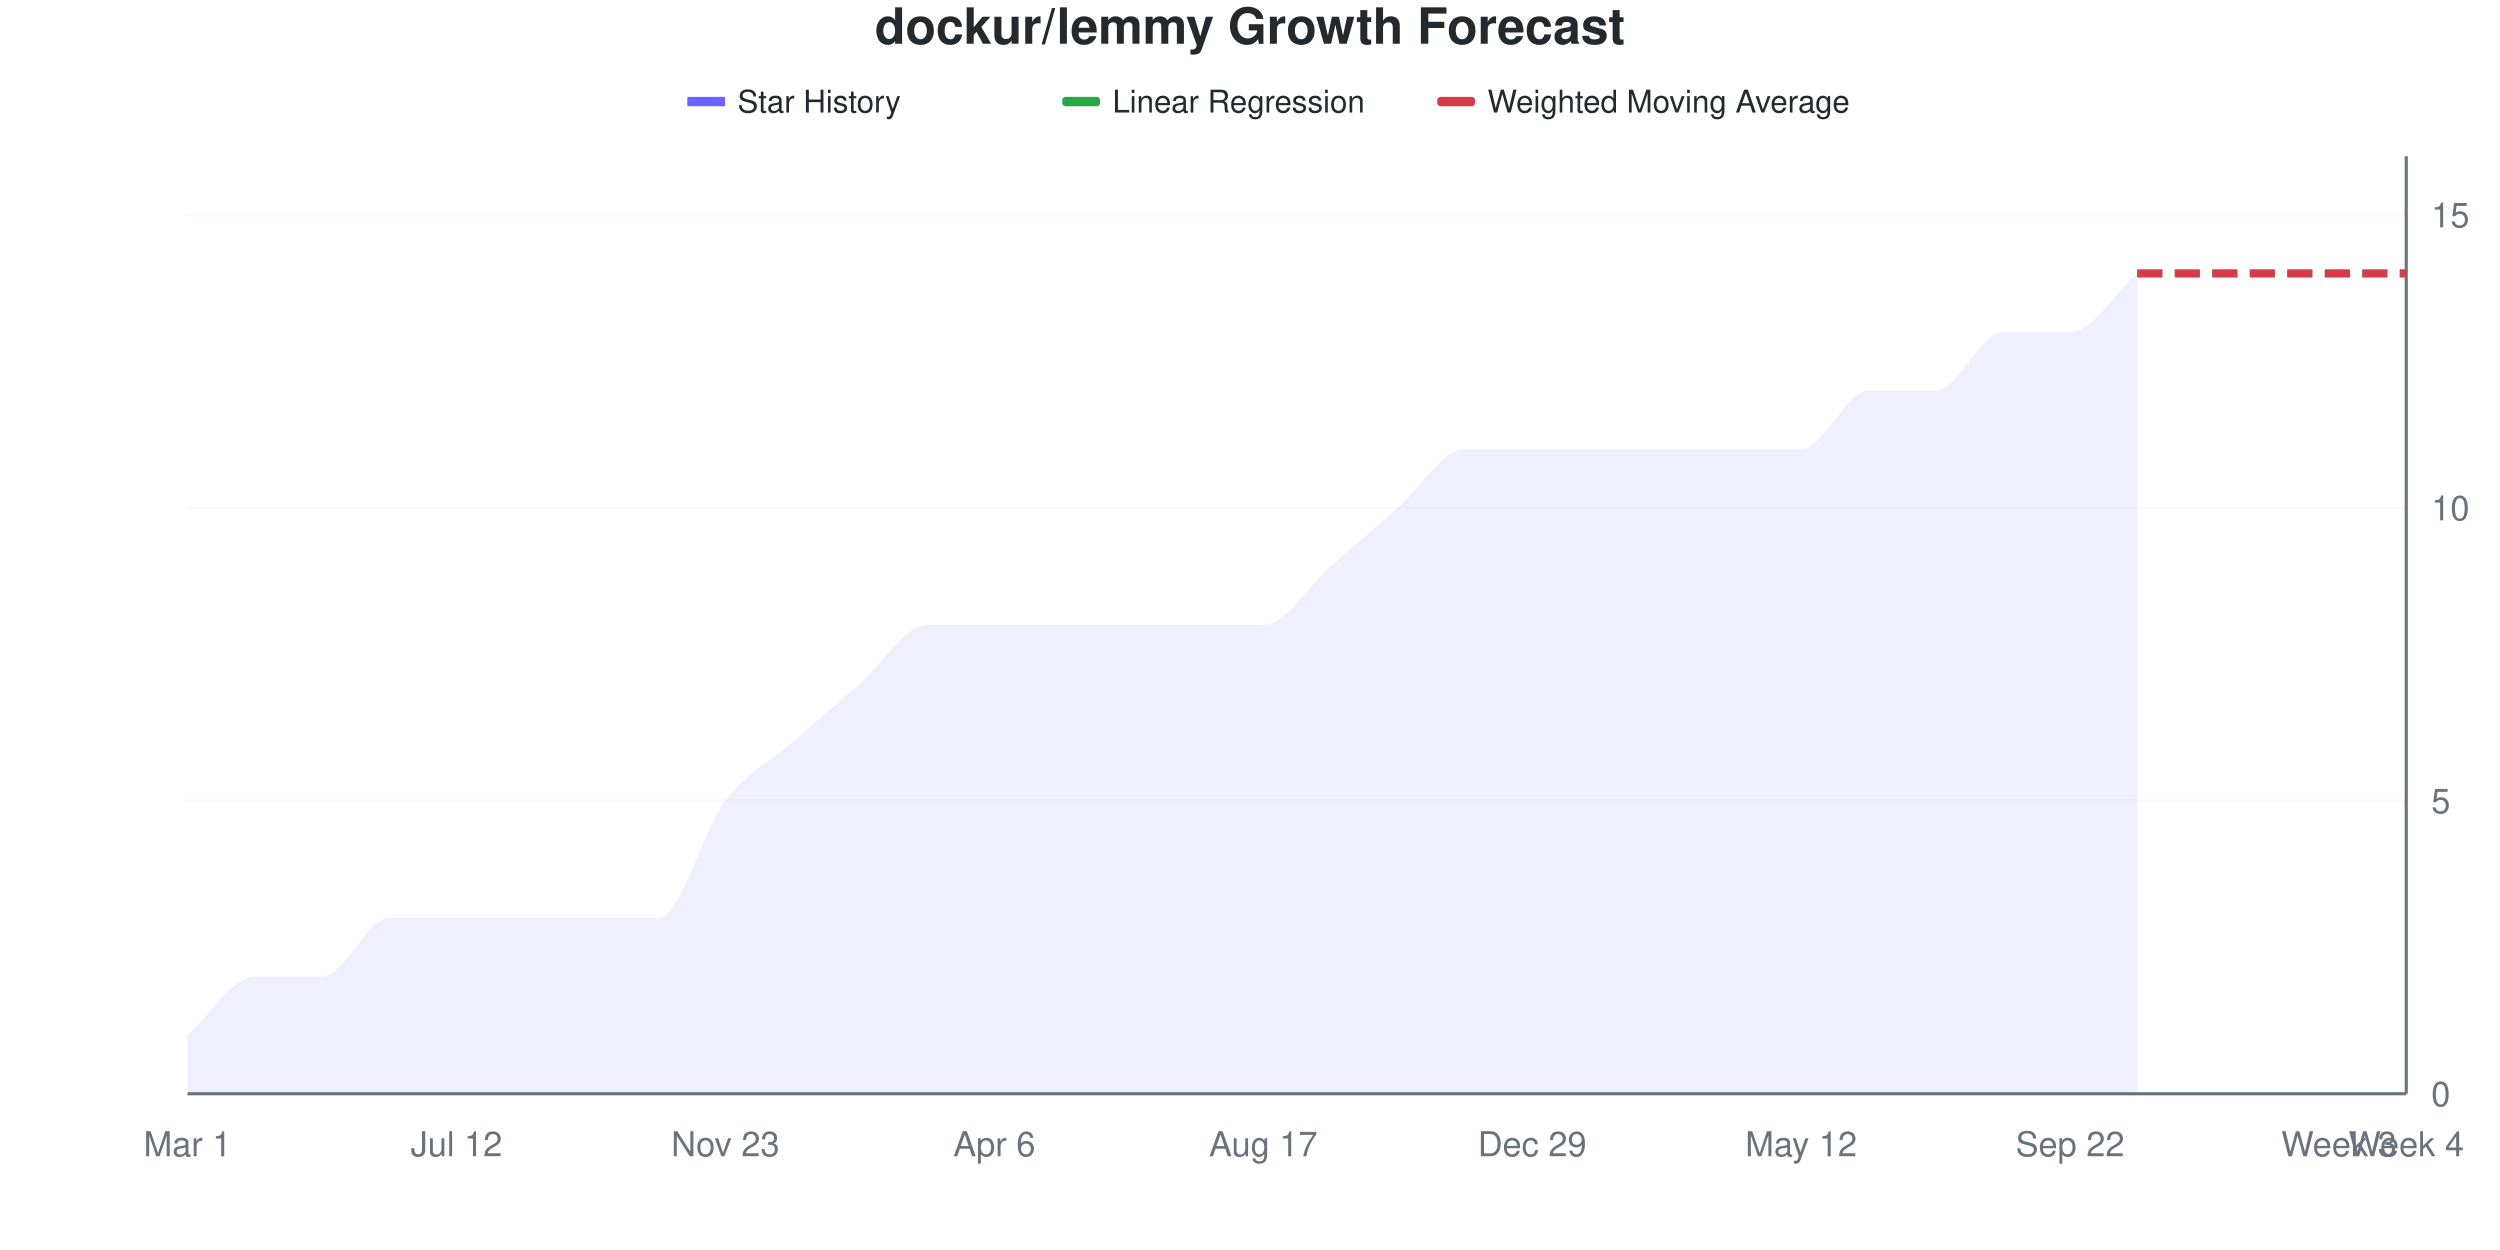
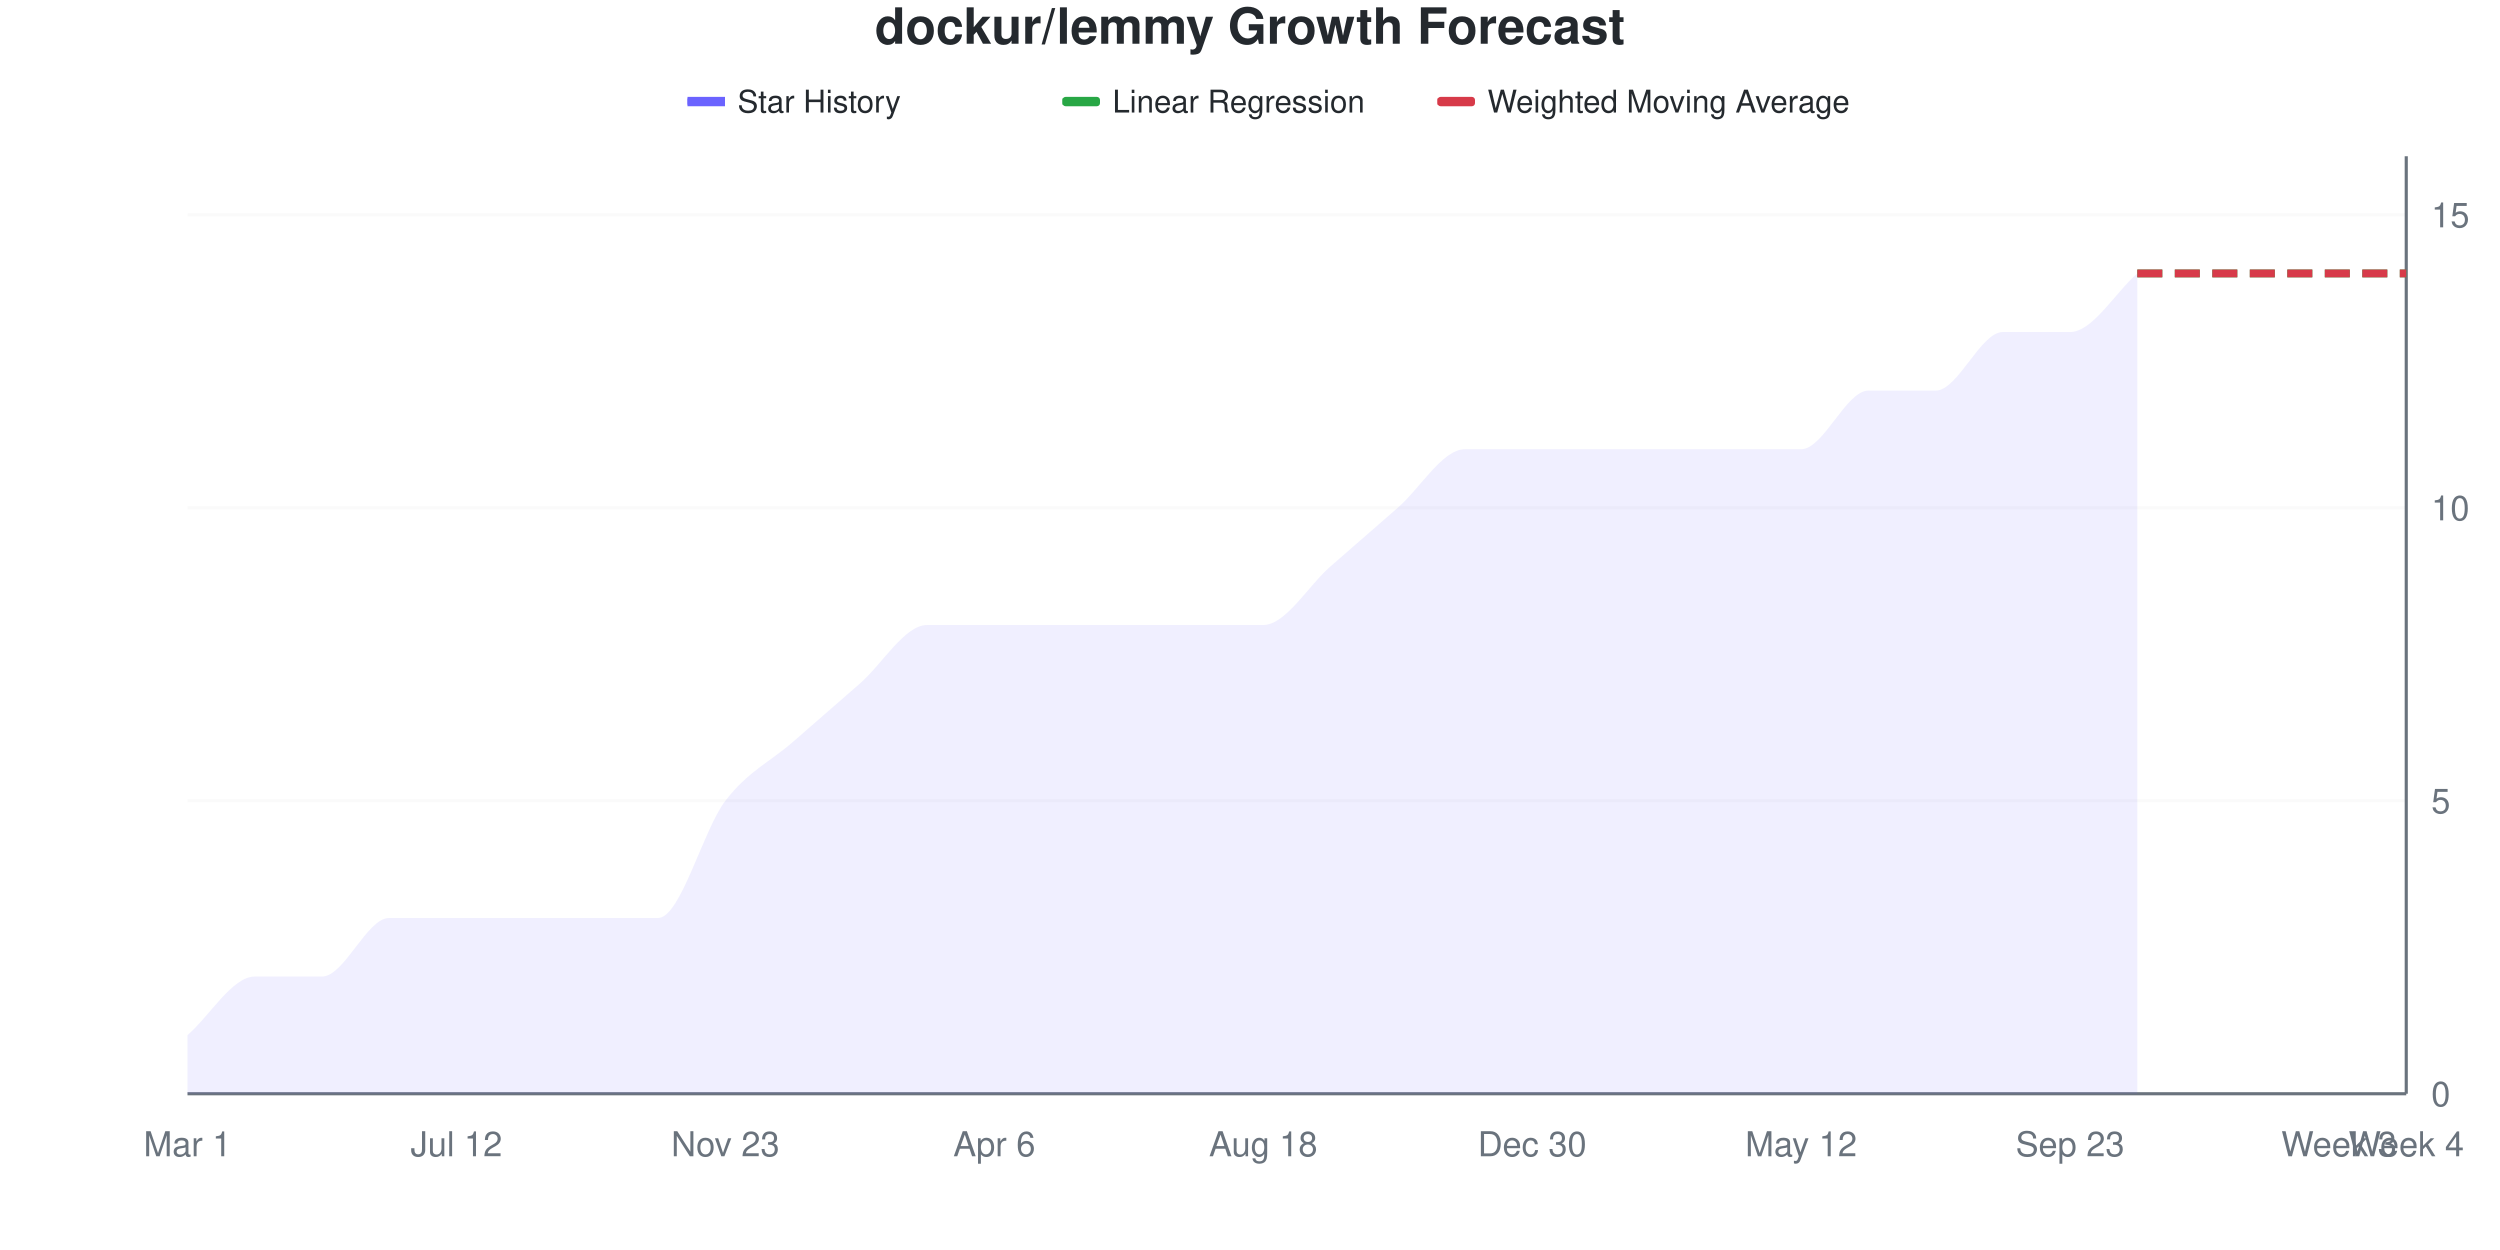
<svg xmlns="http://www.w3.org/2000/svg" viewBox="0 0 800 400" width="800" height="400">
  <style>
    @keyframes drawLine {
      to { stroke-dashoffset: 0; }
    }
    @keyframes fadeInPoint {
      from { opacity: 0; }
      to { opacity: 1; }
    }
    .data-line-0 {
      stroke-dasharray: 1113;
      stroke-dashoffset: 1113;
      animation: drawLine 2s ease-out forwards;
    }
    .data-point {
      opacity: 0;
      animation: fadeInPoint 0.5s ease-out forwards;
    }
    .chart-bg { fill: #fff; }
    .chart-text { fill: #24292e; }
    .chart-muted { fill: #6a737d; }
    .chart-grid { stroke: #eee; }
    .chart-axis { stroke: #6a737d; }
    @media (prefers-color-scheme: dark) {
      .chart-bg { fill: #0d1117; }
      .chart-text { fill: #e6edf3; }
      .chart-muted { fill: #8b949e; }
      .chart-grid { stroke: #21262d; }
      .chart-axis { stroke: #8b949e; }
    }
  </style>
  <rect width="800" height="400" class="chart-bg" />
  <text x="400" y="14" text-anchor="middle" class="chart-text" font-size="16" font-weight="bold" font-family="-apple-system, BlinkMacSystemFont, 'Segoe UI', Helvetica, Arial, sans-serif">dockur/lemmy Growth Forecast</text>
  <g class="legend">
    <rect x="220" y="31" width="12" height="3" fill="#6b63ff" />
    <line x1="220" y1="32.5" x2="232" y2="32.5" stroke="#6b63ff" stroke-width="2" />
    <text x="236" y="36" class="chart-text" font-size="10" font-family="-apple-system, BlinkMacSystemFont, 'Segoe UI', Helvetica, Arial, sans-serif">Star History</text>
    <rect x="340" y="31" width="12" height="3" fill="#28a745" rx="1" />
    <line x1="340" y1="32.5" x2="352" y2="32.5" stroke="#28a745" stroke-width="2" stroke-dasharray="4,2" />
    <text x="356" y="36" class="chart-text" font-size="10" font-family="-apple-system, BlinkMacSystemFont, 'Segoe UI', Helvetica, Arial, sans-serif">Linear Regression</text>
    <rect x="460" y="31" width="12" height="3" fill="#d73a49" rx="1" />
    <line x1="460" y1="32.5" x2="472" y2="32.5" stroke="#d73a49" stroke-width="2" stroke-dasharray="4,2" />
    <text x="476" y="36" class="chart-text" font-size="10" font-family="-apple-system, BlinkMacSystemFont, 'Segoe UI', Helvetica, Arial, sans-serif">Weighted Moving Average</text>
  </g>
  <g class="grid">
    <line x1="60" y1="350" x2="770" y2="350" class="chart-grid" stroke-opacity="0.3" />
    <text x="778" y="354" text-anchor="start" class="chart-muted" font-size="11" font-family="-apple-system, BlinkMacSystemFont, 'Segoe UI', Helvetica, Arial, sans-serif">0</text>
    <line x1="60" y1="256.25" x2="770" y2="256.25" class="chart-grid" stroke-opacity="0.3" />
    <text x="778" y="260.25" text-anchor="start" class="chart-muted" font-size="11" font-family="-apple-system, BlinkMacSystemFont, 'Segoe UI', Helvetica, Arial, sans-serif">5</text>
    <line x1="60" y1="162.5" x2="770" y2="162.5" class="chart-grid" stroke-opacity="0.3" />
    <text x="778" y="166.5" text-anchor="start" class="chart-muted" font-size="11" font-family="-apple-system, BlinkMacSystemFont, 'Segoe UI', Helvetica, Arial, sans-serif">10</text>
    <line x1="60" y1="68.75" x2="770" y2="68.75" class="chart-grid" stroke-opacity="0.3" />
    <text x="778" y="72.75" text-anchor="start" class="chart-muted" font-size="11" font-family="-apple-system, BlinkMacSystemFont, 'Segoe UI', Helvetica, Arial, sans-serif">15</text>
  </g>
  <g class="milestones">
    
  </g>
  <g class="x-axis">
    <text x="60" y="370" text-anchor="middle" class="chart-muted" font-size="11" font-family="-apple-system, BlinkMacSystemFont, 'Segoe UI', Helvetica, Arial, sans-serif">Mar 1</text>
    <text x="146.061" y="370" text-anchor="middle" class="chart-muted" font-size="11" font-family="-apple-system, BlinkMacSystemFont, 'Segoe UI', Helvetica, Arial, sans-serif">Jul 12</text>
    <text x="232.121" y="370" text-anchor="middle" class="chart-muted" font-size="11" font-family="-apple-system, BlinkMacSystemFont, 'Segoe UI', Helvetica, Arial, sans-serif">Nov 23</text>
    <text x="318.182" y="370" text-anchor="middle" class="chart-muted" font-size="11" font-family="-apple-system, BlinkMacSystemFont, 'Segoe UI', Helvetica, Arial, sans-serif">Apr 6</text>
-     <text x="404.242" y="370" text-anchor="middle" class="chart-muted" font-size="11" font-family="-apple-system, BlinkMacSystemFont, 'Segoe UI', Helvetica, Arial, sans-serif">Aug 17</text>
-     <text x="490.303" y="370" text-anchor="middle" class="chart-muted" font-size="11" font-family="-apple-system, BlinkMacSystemFont, 'Segoe UI', Helvetica, Arial, sans-serif">Dec 29</text>
+     <text x="404.242" y="370" text-anchor="middle" class="chart-muted" font-size="11" font-family="-apple-system, BlinkMacSystemFont, 'Segoe UI', Helvetica, Arial, sans-serif">Aug 18</text>
+     <text x="490.303" y="370" text-anchor="middle" class="chart-muted" font-size="11" font-family="-apple-system, BlinkMacSystemFont, 'Segoe UI', Helvetica, Arial, sans-serif">Dec 30</text>
    <text x="576.364" y="370" text-anchor="middle" class="chart-muted" font-size="11" font-family="-apple-system, BlinkMacSystemFont, 'Segoe UI', Helvetica, Arial, sans-serif">May 12</text>
-     <text x="662.424" y="370" text-anchor="middle" class="chart-muted" font-size="11" font-family="-apple-system, BlinkMacSystemFont, 'Segoe UI', Helvetica, Arial, sans-serif">Sep 22</text>
+     <text x="662.424" y="370" text-anchor="middle" class="chart-muted" font-size="11" font-family="-apple-system, BlinkMacSystemFont, 'Segoe UI', Helvetica, Arial, sans-serif">Sep 23</text>
    <text x="748.485" y="370" text-anchor="middle" class="chart-muted" font-size="11" font-family="-apple-system, BlinkMacSystemFont, 'Segoe UI', Helvetica, Arial, sans-serif">Week 3</text>
    <text x="770" y="370" text-anchor="middle" class="chart-muted" font-size="11" font-family="-apple-system, BlinkMacSystemFont, 'Segoe UI', Helvetica, Arial, sans-serif">Week 4</text>
  </g>
  <line x1="770" y1="50" x2="770" y2="350" class="chart-axis" stroke-width="1" />
  <line x1="60" y1="350" x2="770" y2="350" class="chart-axis" stroke-width="1" />
  <path d="M60,350 L60,331.25 C67.172,325 74.343,312.5 81.515,312.5 C88.687,312.5 95.859,312.5 103.03,312.5 C110.202,312.5 117.374,293.75 124.545,293.75 C131.717,293.75 138.889,293.75 146.061,293.75 C153.232,293.75 160.404,293.75 167.576,293.75 C174.747,293.75 181.919,293.75 189.091,293.75 C196.263,293.75 203.434,293.75 210.606,293.75 C217.778,293.75 224.949,265.625 232.121,256.25 C239.293,246.875 246.465,243.75 253.636,237.5 C260.808,231.25 267.98,225 275.152,218.75 C282.323,212.5 289.495,200 296.667,200 C303.838,200 311.01,200 318.182,200 C325.354,200 332.525,200 339.697,200 C346.869,200 354.04,200 361.212,200 C368.384,200 375.556,200 382.727,200 C389.899,200 397.071,200 404.242,200 C411.414,200 418.586,187.5 425.758,181.25 C432.929,175 440.101,168.75 447.273,162.5 C454.444,156.25 461.616,143.75 468.788,143.75 C475.96,143.75 483.131,143.75 490.303,143.75 C497.475,143.75 504.646,143.75 511.818,143.75 C518.99,143.75 526.162,143.75 533.333,143.75 C540.505,143.75 547.677,143.75 554.848,143.75 C562.02,143.75 569.192,143.75 576.364,143.75 C583.535,143.75 590.707,125 597.879,125 C605.051,125 612.222,125 619.394,125 C626.566,125 633.737,106.25 640.909,106.25 C648.081,106.25 655.253,106.25 662.424,106.25 C669.596,106.25 676.768,93.75 683.939,87.5 L683.939,350 L60,350 Z" fill="#6b63ff" fill-opacity="0.1" />
  <path d="M60,350 L60,331.25 C67.172,325 74.343,312.5 81.515,312.5 C88.687,312.5 95.859,312.5 103.03,312.5 C110.202,312.5 117.374,293.75 124.545,293.75 C131.717,293.75 138.889,293.75 146.061,293.75 C153.232,293.75 160.404,293.75 167.576,293.75 C174.747,293.75 181.919,293.75 189.091,293.75 C196.263,293.75 203.434,293.75 210.606,293.75 C217.778,293.75 224.949,265.625 232.121,256.25 C239.293,246.875 246.465,243.75 253.636,237.5 C260.808,231.25 267.98,225 275.152,218.75 C282.323,212.5 289.495,200 296.667,200 C303.838,200 311.01,200 318.182,200 C325.354,200 332.525,200 339.697,200 C346.869,200 354.04,200 361.212,200 C368.384,200 375.556,200 382.727,200 C389.899,200 397.071,200 404.242,200 C411.414,200 418.586,187.5 425.758,181.25 C432.929,175 440.101,168.75 447.273,162.5 C454.444,156.25 461.616,143.75 468.788,143.75 C475.96,143.75 483.131,143.75 490.303,143.75 C497.475,143.75 504.646,143.75 511.818,143.75 C518.99,143.75 526.162,143.75 533.333,143.75 C540.505,143.75 547.677,143.75 554.848,143.75 C562.02,143.75 569.192,143.75 576.364,143.75 C583.535,143.75 590.707,125 597.879,125 C605.051,125 612.222,125 619.394,125 C626.566,125 633.737,106.25 640.909,106.25 C648.081,106.25 655.253,106.25 662.424,106.25 C669.596,106.25 676.768,93.75 683.939,87.5" fill="none" stroke="#6b63ff" stroke-width="2.5" class="data-line-0" />
  <path d="M683.939,87.5 C691.111,87.5 698.283,87.5 705.455,87.5 C712.626,87.5 719.798,87.5 726.97,87.5 C734.141,87.5 741.313,87.5 748.485,87.5 C755.657,87.5 762.828,87.5 770,87.5" fill="none" stroke="#28a745" stroke-width="2.5" stroke-dasharray="8,4" />
  <path d="M683.939,87.5 C691.111,87.5 698.283,87.5 705.455,87.5 C712.626,87.5 719.798,87.5 726.97,87.5 C734.141,87.5 741.313,87.5 748.485,87.5 C755.657,87.5 762.828,87.5 770,87.5" fill="none" stroke="#d73a49" stroke-width="2.5" stroke-dasharray="8,4" />
  <g class="points">
    <circle cx="60" cy="331.25" r="4" fill="#6b63ff" class="data-point" style="animation-delay: 1.50s" />
    <circle cx="81.515" cy="312.5" r="4" fill="#6b63ff" class="data-point" style="animation-delay: 1.55s" />
    <circle cx="103.03" cy="312.5" r="4" fill="#6b63ff" class="data-point" style="animation-delay: 1.60s" />
    <circle cx="124.545" cy="293.75" r="4" fill="#6b63ff" class="data-point" style="animation-delay: 1.65s" />
    <circle cx="146.061" cy="293.75" r="4" fill="#6b63ff" class="data-point" style="animation-delay: 1.70s" />
    <circle cx="167.576" cy="293.75" r="4" fill="#6b63ff" class="data-point" style="animation-delay: 1.75s" />
    <circle cx="189.091" cy="293.75" r="4" fill="#6b63ff" class="data-point" style="animation-delay: 1.80s" />
    <circle cx="210.606" cy="293.75" r="4" fill="#6b63ff" class="data-point" style="animation-delay: 1.85s" />
    <circle cx="232.121" cy="256.25" r="4" fill="#6b63ff" class="data-point" style="animation-delay: 1.90s" />
    <circle cx="253.636" cy="237.5" r="4" fill="#6b63ff" class="data-point" style="animation-delay: 1.95s" />
    <circle cx="275.152" cy="218.75" r="4" fill="#6b63ff" class="data-point" style="animation-delay: 2.00s" />
    <circle cx="296.667" cy="200" r="4" fill="#6b63ff" class="data-point" style="animation-delay: 2.05s" />
    <circle cx="318.182" cy="200" r="4" fill="#6b63ff" class="data-point" style="animation-delay: 2.10s" />
    <circle cx="339.697" cy="200" r="4" fill="#6b63ff" class="data-point" style="animation-delay: 2.15s" />
    <circle cx="361.212" cy="200" r="4" fill="#6b63ff" class="data-point" style="animation-delay: 2.20s" />
    <circle cx="382.727" cy="200" r="4" fill="#6b63ff" class="data-point" style="animation-delay: 2.25s" />
    <circle cx="404.242" cy="200" r="4" fill="#6b63ff" class="data-point" style="animation-delay: 2.30s" />
    <circle cx="425.758" cy="181.25" r="4" fill="#6b63ff" class="data-point" style="animation-delay: 2.35s" />
    <circle cx="447.273" cy="162.5" r="4" fill="#6b63ff" class="data-point" style="animation-delay: 2.40s" />
    <circle cx="468.788" cy="143.75" r="4" fill="#6b63ff" class="data-point" style="animation-delay: 2.45s" />
    <circle cx="490.303" cy="143.75" r="4" fill="#6b63ff" class="data-point" style="animation-delay: 2.50s" />
    <circle cx="511.818" cy="143.75" r="4" fill="#6b63ff" class="data-point" style="animation-delay: 2.55s" />
    <circle cx="533.333" cy="143.75" r="4" fill="#6b63ff" class="data-point" style="animation-delay: 2.60s" />
    <circle cx="554.848" cy="143.75" r="4" fill="#6b63ff" class="data-point" style="animation-delay: 2.65s" />
    <circle cx="576.364" cy="143.75" r="4" fill="#6b63ff" class="data-point" style="animation-delay: 2.70s" />
    <circle cx="597.879" cy="125" r="4" fill="#6b63ff" class="data-point" style="animation-delay: 2.75s" />
    <circle cx="619.394" cy="125" r="4" fill="#6b63ff" class="data-point" style="animation-delay: 2.80s" />
    <circle cx="640.909" cy="106.25" r="4" fill="#6b63ff" class="data-point" style="animation-delay: 2.85s" />
    <circle cx="662.424" cy="106.25" r="4" fill="#6b63ff" class="data-point" style="animation-delay: 2.90s" />
    <circle cx="683.939" cy="87.5" r="4" fill="#6b63ff" class="data-point" style="animation-delay: 2.95s" />
  </g>
</svg>
